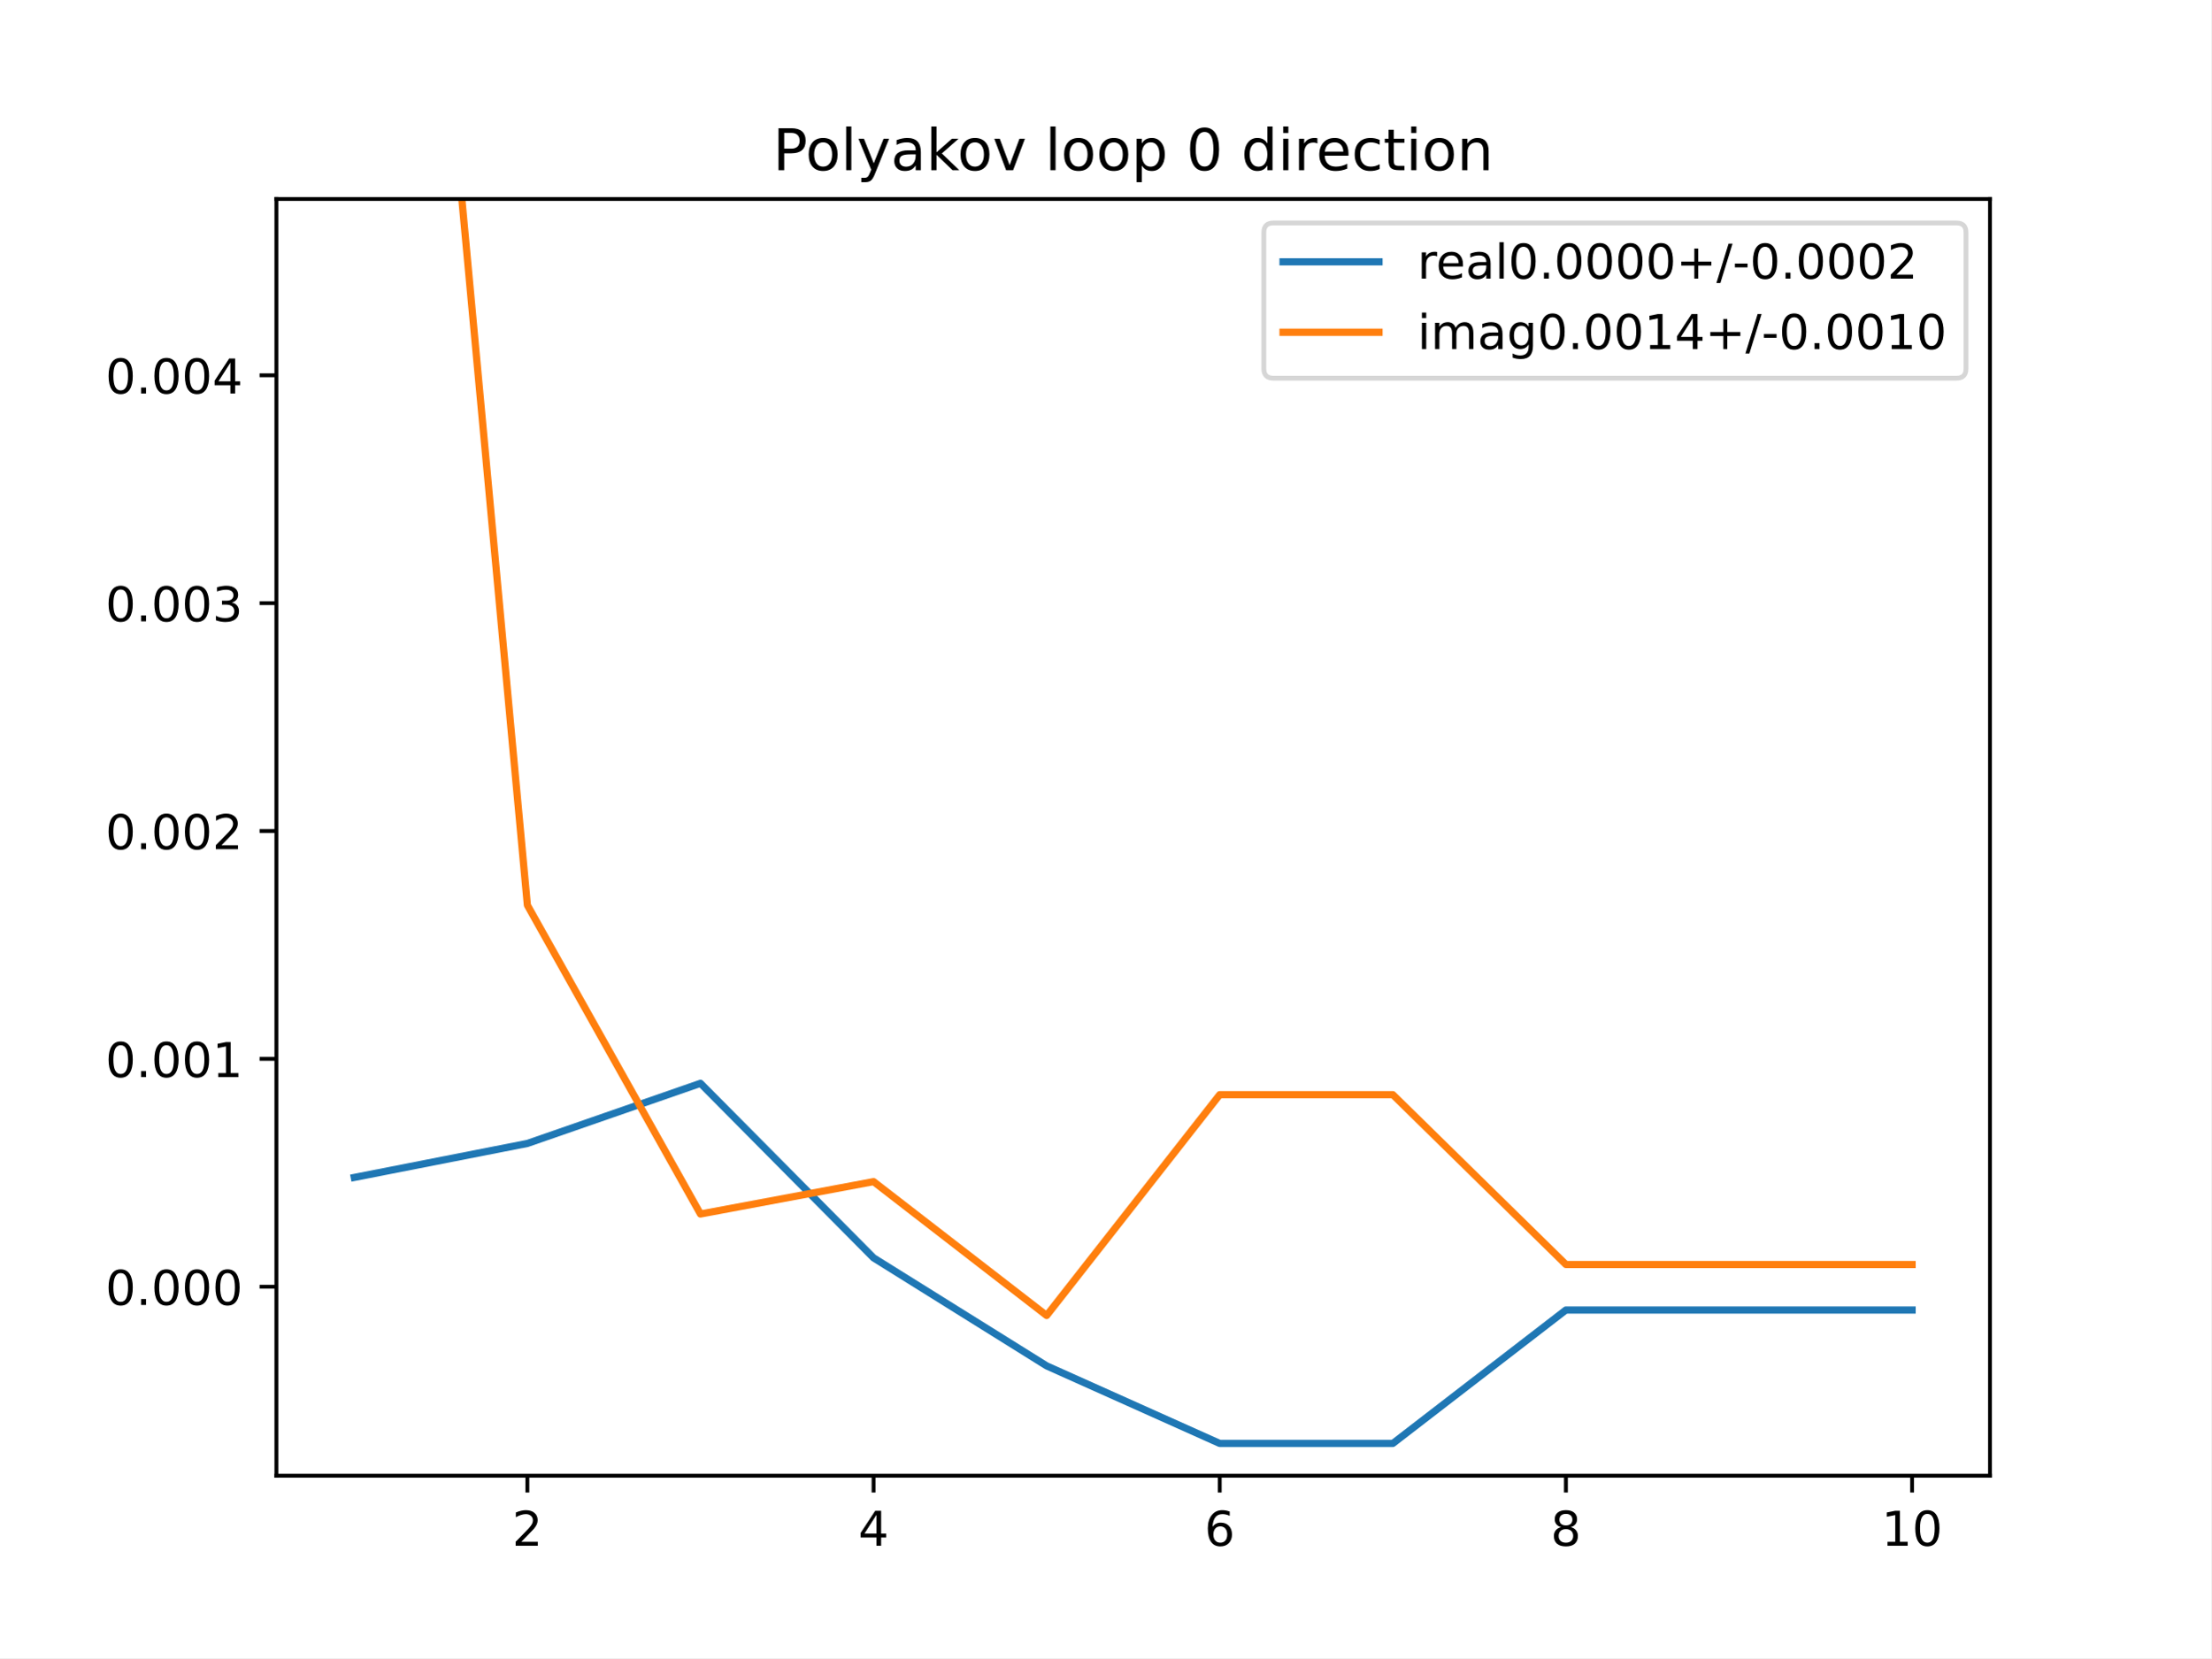
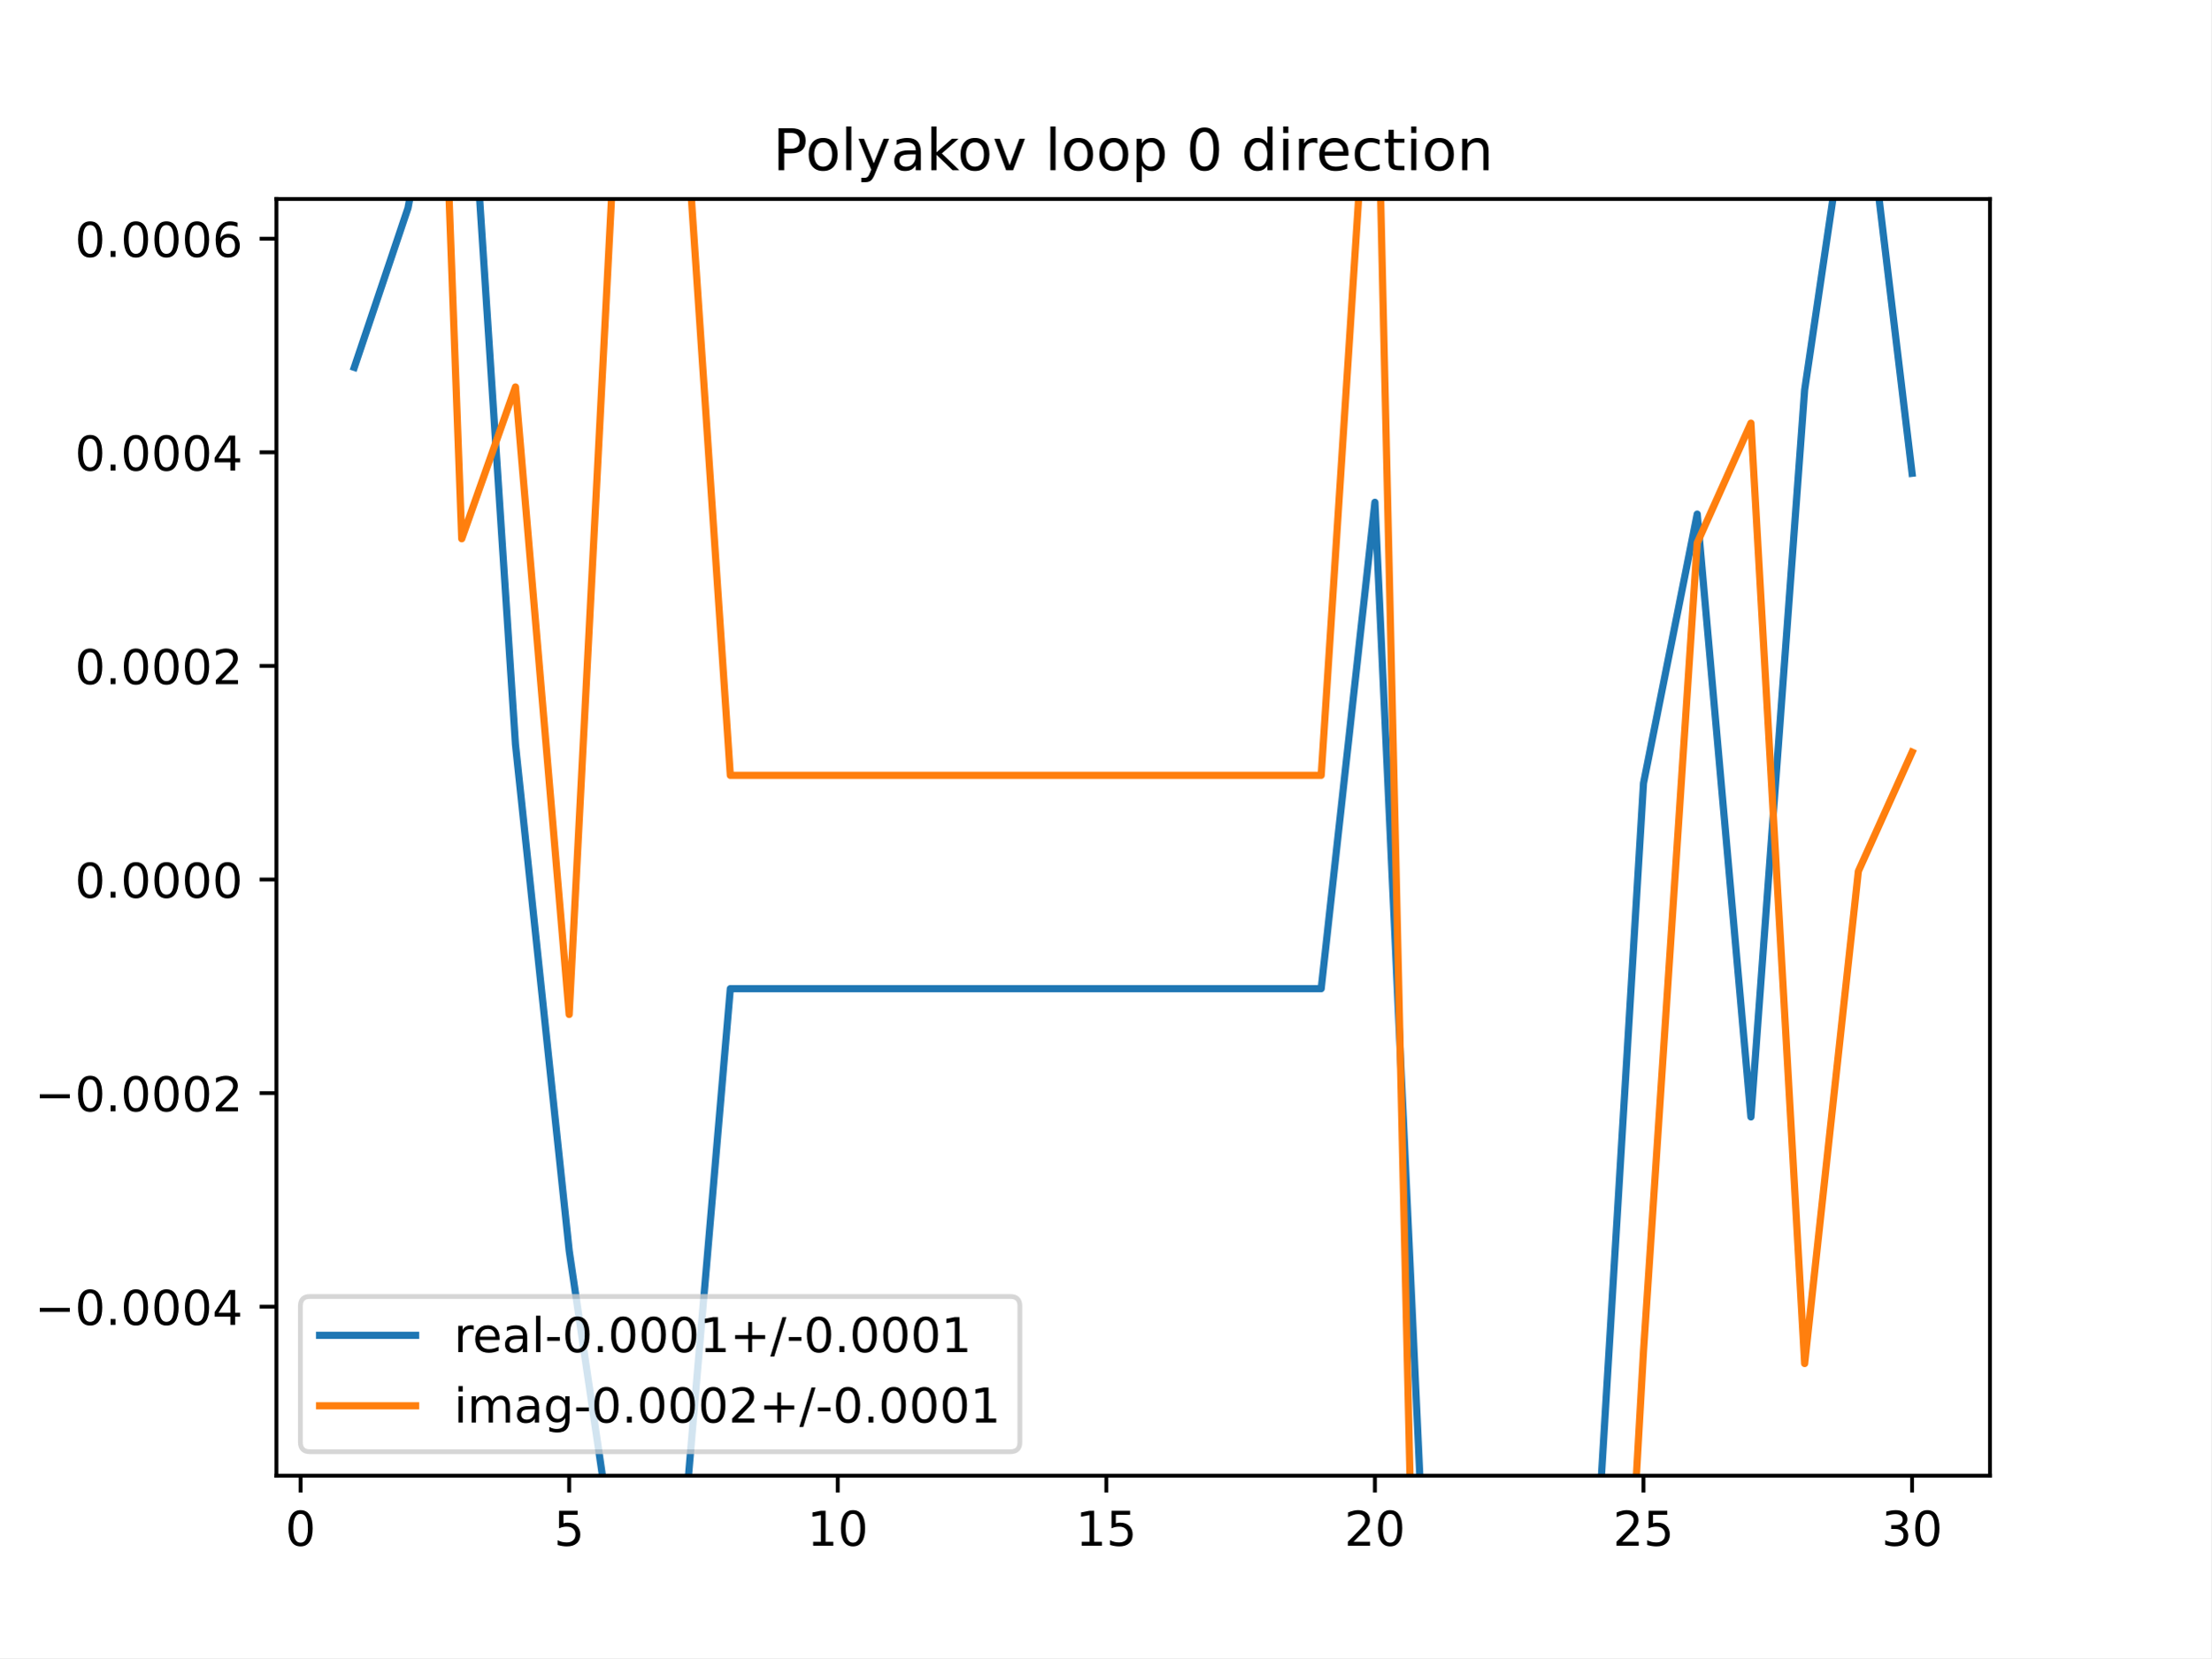
<svg xmlns="http://www.w3.org/2000/svg" xmlns:xlink="http://www.w3.org/1999/xlink" height="345.6pt" version="1.1" viewBox="0 0 460.8 345.6" width="460.8pt">
  <defs>
    <style type="text/css">
*{stroke-linecap:butt;stroke-linejoin:round;}
  </style>
  </defs>
  <g id="figure_1">
    <g id="patch_1">
      <path d="M 0 345.6  L 460.8 345.6  L 460.8 0  L 0 0  z " style="fill:#ffffff;" />
    </g>
    <g id="axes_1">
      <g id="patch_2">
        <path d="M 57.6 307.584  L 414.72 307.584  L 414.72 41.472  L 57.6 41.472  z " style="fill:#ffffff;" />
      </g>
      <g id="matplotlib.axis_1">
        <g id="xtick_1">
          <g id="line2d_1">
            <defs>
-               <path d="M 0 0  L 0 3.5  " id="m2dbaf41a27" style="stroke:#000000;stroke-width:0.8;" />
-             </defs>
-             <g>
-               <use style="stroke:#000000;stroke-width:0.8;" x="109.905" xlink:href="#m2dbaf41a27" y="307.584" />
+               <path d="M 0 0  L 0 3.5  " id="mc97ed00147" style="stroke:#000000;stroke-width:0.8;" />
+             </defs>
+             <g>
+               <use style="stroke:#000000;stroke-width:0.8;" x="62.638" xlink:href="#mc97ed00147" y="307.584" />
            </g>
          </g>
          <g id="text_1">
            <defs>
-               <path d="M 19.188 8.297  L 53.609 8.297  L 53.609 0  L 7.328 0  L 7.328 8.297  Q 12.938 14.109 22.625 23.891  Q 32.328 33.688 34.812 36.531  Q 39.547 41.844 41.422 45.531  Q 43.312 49.219 43.312 52.781  Q 43.312 58.594 39.234 62.25  Q 35.156 65.922 28.609 65.922  Q 23.969 65.922 18.812 64.312  Q 13.672 62.703 7.812 59.422  L 7.812 69.391  Q 13.766 71.781 18.938 73  Q 24.125 74.219 28.422 74.219  Q 39.75 74.219 46.484 68.547  Q 53.219 62.891 53.219 53.422  Q 53.219 48.922 51.531 44.891  Q 49.859 40.875 45.406 35.406  Q 44.188 33.984 37.641 27.219  Q 31.109 20.453 19.188 8.297  z " id="DejaVuSans-50" />
-             </defs>
-             <g transform="translate(106.7242 322.1824)scale(0.1 -0.1)">
-               <use xlink:href="#DejaVuSans-50" />
+               <path d="M 31.781 66.406  Q 24.172 66.406 20.328 58.906  Q 16.5 51.422 16.5 36.375  Q 16.5 21.391 20.328 13.891  Q 24.172 6.391 31.781 6.391  Q 39.453 6.391 43.281 13.891  Q 47.125 21.391 47.125 36.375  Q 47.125 51.422 43.281 58.906  Q 39.453 66.406 31.781 66.406  z M 31.781 74.219  Q 44.047 74.219 50.516 64.516  Q 56.984 54.828 56.984 36.375  Q 56.984 17.969 50.516 8.266  Q 44.047 -1.422 31.781 -1.422  Q 19.531 -1.422 13.062 8.266  Q 6.594 17.969 6.594 36.375  Q 6.594 54.828 13.062 64.516  Q 19.531 74.219 31.781 74.219  z " id="DejaVuSans-48" />
+             </defs>
+             <g transform="translate(59.45649 322.1824)scale(0.1 -0.1)">
+               <use xlink:href="#DejaVuSans-48" />
            </g>
          </g>
        </g>
        <g id="xtick_2">
          <g id="line2d_2">
            <g>
-               <use style="stroke:#000000;stroke-width:0.8;" x="182.051" xlink:href="#m2dbaf41a27" y="307.584" />
+               <use style="stroke:#000000;stroke-width:0.8;" x="118.613" xlink:href="#mc97ed00147" y="307.584" />
            </g>
          </g>
          <g id="text_2">
            <defs>
-               <path d="M 37.797 64.312  L 12.891 25.391  L 37.797 25.391  z M 35.203 72.906  L 47.609 72.906  L 47.609 25.391  L 58.016 25.391  L 58.016 17.188  L 47.609 17.188  L 47.609 0  L 37.797 0  L 37.797 17.188  L 4.891 17.188  L 4.891 26.703  z " id="DejaVuSans-52" />
-             </defs>
-             <g transform="translate(178.8697 322.1824)scale(0.1 -0.1)">
-               <use xlink:href="#DejaVuSans-52" />
+               <path d="M 10.797 72.906  L 49.516 72.906  L 49.516 64.594  L 19.828 64.594  L 19.828 46.734  Q 21.969 47.469 24.109 47.828  Q 26.266 48.188 28.422 48.188  Q 40.625 48.188 47.75 41.5  Q 54.891 34.812 54.891 23.391  Q 54.891 11.625 47.562 5.094  Q 40.234 -1.422 26.906 -1.422  Q 22.312 -1.422 17.547 -0.641  Q 12.797 0.141 7.719 1.703  L 7.719 11.625  Q 12.109 9.234 16.797 8.062  Q 21.484 6.891 26.703 6.891  Q 35.156 6.891 40.078 11.328  Q 45.016 15.766 45.016 23.391  Q 45.016 31 40.078 35.438  Q 35.156 39.891 26.703 39.891  Q 22.75 39.891 18.812 39.016  Q 14.891 38.141 10.797 36.281  z " id="DejaVuSans-53" />
+             </defs>
+             <g transform="translate(115.4314 322.1824)scale(0.1 -0.1)">
+               <use xlink:href="#DejaVuSans-53" />
            </g>
          </g>
        </g>
        <g id="xtick_3">
          <g id="line2d_3">
            <g>
-               <use style="stroke:#000000;stroke-width:0.8;" x="254.196" xlink:href="#m2dbaf41a27" y="307.584" />
+               <use style="stroke:#000000;stroke-width:0.8;" x="174.588" xlink:href="#mc97ed00147" y="307.584" />
            </g>
          </g>
          <g id="text_3">
            <defs>
-               <path d="M 33.016 40.375  Q 26.375 40.375 22.484 35.828  Q 18.609 31.297 18.609 23.391  Q 18.609 15.531 22.484 10.953  Q 26.375 6.391 33.016 6.391  Q 39.656 6.391 43.531 10.953  Q 47.406 15.531 47.406 23.391  Q 47.406 31.297 43.531 35.828  Q 39.656 40.375 33.016 40.375  z M 52.594 71.297  L 52.594 62.312  Q 48.875 64.062 45.094 64.984  Q 41.312 65.922 37.594 65.922  Q 27.828 65.922 22.672 59.328  Q 17.531 52.734 16.797 39.406  Q 19.672 43.656 24.016 45.922  Q 28.375 48.188 33.594 48.188  Q 44.578 48.188 50.953 41.516  Q 57.328 34.859 57.328 23.391  Q 57.328 12.156 50.688 5.359  Q 44.047 -1.422 33.016 -1.422  Q 20.359 -1.422 13.672 8.266  Q 6.984 17.969 6.984 36.375  Q 6.984 53.656 15.188 63.938  Q 23.391 74.219 37.203 74.219  Q 40.922 74.219 44.703 73.484  Q 48.484 72.75 52.594 71.297  z " id="DejaVuSans-54" />
-             </defs>
-             <g transform="translate(251.0151 322.1824)scale(0.1 -0.1)">
-               <use xlink:href="#DejaVuSans-54" />
+               <path d="M 12.406 8.297  L 28.516 8.297  L 28.516 63.922  L 10.984 60.406  L 10.984 69.391  L 28.422 72.906  L 38.281 72.906  L 38.281 8.297  L 54.391 8.297  L 54.391 0  L 12.406 0  z " id="DejaVuSans-49" />
+             </defs>
+             <g transform="translate(168.2251 322.1824)scale(0.1 -0.1)">
+               <use xlink:href="#DejaVuSans-49" />
+               <use x="63.623" xlink:href="#DejaVuSans-48" />
            </g>
          </g>
        </g>
        <g id="xtick_4">
          <g id="line2d_4">
            <g>
-               <use style="stroke:#000000;stroke-width:0.8;" x="326.342" xlink:href="#m2dbaf41a27" y="307.584" />
+               <use style="stroke:#000000;stroke-width:0.8;" x="230.563" xlink:href="#mc97ed00147" y="307.584" />
            </g>
          </g>
          <g id="text_4">
-             <defs>
-               <path d="M 31.781 34.625  Q 24.75 34.625 20.719 30.859  Q 16.703 27.094 16.703 20.516  Q 16.703 13.922 20.719 10.156  Q 24.75 6.391 31.781 6.391  Q 38.812 6.391 42.859 10.172  Q 46.922 13.969 46.922 20.516  Q 46.922 27.094 42.891 30.859  Q 38.875 34.625 31.781 34.625  z M 21.922 38.812  Q 15.578 40.375 12.031 44.719  Q 8.5 49.078 8.5 55.328  Q 8.5 64.062 14.719 69.141  Q 20.953 74.219 31.781 74.219  Q 42.672 74.219 48.875 69.141  Q 55.078 64.062 55.078 55.328  Q 55.078 49.078 51.531 44.719  Q 48 40.375 41.703 38.812  Q 48.828 37.156 52.797 32.312  Q 56.781 27.484 56.781 20.516  Q 56.781 9.906 50.312 4.234  Q 43.844 -1.422 31.781 -1.422  Q 19.734 -1.422 13.25 4.234  Q 6.781 9.906 6.781 20.516  Q 6.781 27.484 10.781 32.312  Q 14.797 37.156 21.922 38.812  z M 18.312 54.391  Q 18.312 48.734 21.844 45.562  Q 25.391 42.391 31.781 42.391  Q 38.141 42.391 41.719 45.562  Q 45.312 48.734 45.312 54.391  Q 45.312 60.062 41.719 63.234  Q 38.141 66.406 31.781 66.406  Q 25.391 66.406 21.844 63.234  Q 18.312 60.062 18.312 54.391  z " id="DejaVuSans-56" />
-             </defs>
-             <g transform="translate(323.1606 322.1824)scale(0.1 -0.1)">
-               <use xlink:href="#DejaVuSans-56" />
+             <g transform="translate(224.2 322.1824)scale(0.1 -0.1)">
+               <use xlink:href="#DejaVuSans-49" />
+               <use x="63.623" xlink:href="#DejaVuSans-53" />
            </g>
          </g>
        </g>
        <g id="xtick_5">
          <g id="line2d_5">
            <g>
-               <use style="stroke:#000000;stroke-width:0.8;" x="398.487" xlink:href="#m2dbaf41a27" y="307.584" />
+               <use style="stroke:#000000;stroke-width:0.8;" x="286.537" xlink:href="#mc97ed00147" y="307.584" />
            </g>
          </g>
          <g id="text_5">
            <defs>
-               <path d="M 12.406 8.297  L 28.516 8.297  L 28.516 63.922  L 10.984 60.406  L 10.984 69.391  L 28.422 72.906  L 38.281 72.906  L 38.281 8.297  L 54.391 8.297  L 54.391 0  L 12.406 0  z " id="DejaVuSans-49" />
-               <path d="M 31.781 66.406  Q 24.172 66.406 20.328 58.906  Q 16.5 51.422 16.5 36.375  Q 16.5 21.391 20.328 13.891  Q 24.172 6.391 31.781 6.391  Q 39.453 6.391 43.281 13.891  Q 47.125 21.391 47.125 36.375  Q 47.125 51.422 43.281 58.906  Q 39.453 66.406 31.781 66.406  z M 31.781 74.219  Q 44.047 74.219 50.516 64.516  Q 56.984 54.828 56.984 36.375  Q 56.984 17.969 50.516 8.266  Q 44.047 -1.422 31.781 -1.422  Q 19.531 -1.422 13.062 8.266  Q 6.594 17.969 6.594 36.375  Q 6.594 54.828 13.062 64.516  Q 19.531 74.219 31.781 74.219  z " id="DejaVuSans-48" />
+               <path d="M 19.188 8.297  L 53.609 8.297  L 53.609 0  L 7.328 0  L 7.328 8.297  Q 12.938 14.109 22.625 23.891  Q 32.328 33.688 34.812 36.531  Q 39.547 41.844 41.422 45.531  Q 43.312 49.219 43.312 52.781  Q 43.312 58.594 39.234 62.25  Q 35.156 65.922 28.609 65.922  Q 23.969 65.922 18.812 64.312  Q 13.672 62.703 7.812 59.422  L 7.812 69.391  Q 13.766 71.781 18.938 73  Q 24.125 74.219 28.422 74.219  Q 39.75 74.219 46.484 68.547  Q 53.219 62.891 53.219 53.422  Q 53.219 48.922 51.531 44.891  Q 49.859 40.875 45.406 35.406  Q 44.188 33.984 37.641 27.219  Q 31.109 20.453 19.188 8.297  z " id="DejaVuSans-50" />
+             </defs>
+             <g transform="translate(280.1749 322.1824)scale(0.1 -0.1)">
+               <use xlink:href="#DejaVuSans-50" />
+               <use x="63.623" xlink:href="#DejaVuSans-48" />
+             </g>
+           </g>
+         </g>
+         <g id="xtick_6">
+           <g id="line2d_6">
+             <g>
+               <use style="stroke:#000000;stroke-width:0.8;" x="342.512" xlink:href="#mc97ed00147" y="307.584" />
+             </g>
+           </g>
+           <g id="text_6">
+             <g transform="translate(336.1499 322.1824)scale(0.1 -0.1)">
+               <use xlink:href="#DejaVuSans-50" />
+               <use x="63.623" xlink:href="#DejaVuSans-53" />
+             </g>
+           </g>
+         </g>
+         <g id="xtick_7">
+           <g id="line2d_7">
+             <g>
+               <use style="stroke:#000000;stroke-width:0.8;" x="398.487" xlink:href="#mc97ed00147" y="307.584" />
+             </g>
+           </g>
+           <g id="text_7">
+             <defs>
+               <path d="M 40.578 39.312  Q 47.656 37.797 51.625 33  Q 55.609 28.219 55.609 21.188  Q 55.609 10.406 48.188 4.484  Q 40.766 -1.422 27.094 -1.422  Q 22.516 -1.422 17.656 -0.516  Q 12.797 0.391 7.625 2.203  L 7.625 11.719  Q 11.719 9.328 16.594 8.109  Q 21.484 6.891 26.812 6.891  Q 36.078 6.891 40.938 10.547  Q 45.797 14.203 45.797 21.188  Q 45.797 27.641 41.281 31.266  Q 36.766 34.906 28.719 34.906  L 20.219 34.906  L 20.219 43.016  L 29.109 43.016  Q 36.375 43.016 40.234 45.922  Q 44.094 48.828 44.094 54.297  Q 44.094 59.906 40.109 62.906  Q 36.141 65.922 28.719 65.922  Q 24.656 65.922 20.016 65.031  Q 15.375 64.156 9.812 62.312  L 9.812 71.094  Q 15.438 72.656 20.344 73.438  Q 25.25 74.219 29.594 74.219  Q 40.828 74.219 47.359 69.109  Q 53.906 64.016 53.906 55.328  Q 53.906 49.266 50.438 45.094  Q 46.969 40.922 40.578 39.312  z " id="DejaVuSans-51" />
            </defs>
            <g transform="translate(392.1248 322.1824)scale(0.1 -0.1)">
-               <use xlink:href="#DejaVuSans-49" />
+               <use xlink:href="#DejaVuSans-51" />
              <use x="63.623" xlink:href="#DejaVuSans-48" />
            </g>
          </g>
        </g>
      </g>
      <g id="matplotlib.axis_2">
        <g id="ytick_1">
-           <g id="line2d_6">
-             <defs>
-               <path d="M 0 0  L -3.5 0  " id="m2cb4f4d500" style="stroke:#000000;stroke-width:0.8;" />
-             </defs>
-             <g>
-               <use style="stroke:#000000;stroke-width:0.8;" x="57.6" xlink:href="#m2cb4f4d500" y="268.192" />
-             </g>
-           </g>
-           <g id="text_6">
-             <defs>
+           <g id="line2d_8">
+             <defs>
+               <path d="M 0 0  L -3.5 0  " id="m0e97f5d4df" style="stroke:#000000;stroke-width:0.8;" />
+             </defs>
+             <g>
+               <use style="stroke:#000000;stroke-width:0.8;" x="57.6" xlink:href="#m0e97f5d4df" y="272.359" />
+             </g>
+           </g>
+           <g id="text_8">
+             <defs>
+               <path d="M 10.594 35.5  L 73.188 35.5  L 73.188 27.203  L 10.594 27.203  z " id="DejaVuSans-8722" />
              <path d="M 10.688 12.406  L 21 12.406  L 21 0  L 10.688 0  z " id="DejaVuSans-46" />
-             </defs>
-             <g transform="translate(21.97188 271.9908)scale(0.1 -0.1)">
+               <path d="M 37.797 64.312  L 12.891 25.391  L 37.797 25.391  z M 35.203 72.906  L 47.609 72.906  L 47.609 25.391  L 58.016 25.391  L 58.016 17.188  L 47.609 17.188  L 47.609 0  L 37.797 0  L 37.797 17.188  L 4.891 17.188  L 4.891 26.703  z " id="DejaVuSans-52" />
+             </defs>
+             <g transform="translate(7.229687 276.1586)scale(0.1 -0.1)">
+               <use xlink:href="#DejaVuSans-8722" />
+               <use x="83.789" xlink:href="#DejaVuSans-48" />
+               <use x="147.412" xlink:href="#DejaVuSans-46" />
+               <use x="179.199" xlink:href="#DejaVuSans-48" />
+               <use x="242.822" xlink:href="#DejaVuSans-48" />
+               <use x="306.445" xlink:href="#DejaVuSans-48" />
+               <use x="370.068" xlink:href="#DejaVuSans-52" />
+             </g>
+           </g>
+         </g>
+         <g id="ytick_2">
+           <g id="line2d_9">
+             <g>
+               <use style="stroke:#000000;stroke-width:0.8;" x="57.6" xlink:href="#m0e97f5d4df" y="227.837" />
+             </g>
+           </g>
+           <g id="text_9">
+             <g transform="translate(7.229687 231.6362)scale(0.1 -0.1)">
+               <use xlink:href="#DejaVuSans-8722" />
+               <use x="83.789" xlink:href="#DejaVuSans-48" />
+               <use x="147.412" xlink:href="#DejaVuSans-46" />
+               <use x="179.199" xlink:href="#DejaVuSans-48" />
+               <use x="242.822" xlink:href="#DejaVuSans-48" />
+               <use x="306.445" xlink:href="#DejaVuSans-48" />
+               <use x="370.068" xlink:href="#DejaVuSans-50" />
+             </g>
+           </g>
+         </g>
+         <g id="ytick_3">
+           <g id="line2d_10">
+             <g>
+               <use style="stroke:#000000;stroke-width:0.8;" x="57.6" xlink:href="#m0e97f5d4df" y="183.314" />
+             </g>
+           </g>
+           <g id="text_10">
+             <g transform="translate(15.60938 187.1137)scale(0.1 -0.1)">
              <use xlink:href="#DejaVuSans-48" />
              <use x="63.623" xlink:href="#DejaVuSans-46" />
              <use x="95.41" xlink:href="#DejaVuSans-48" />
              <use x="159.033" xlink:href="#DejaVuSans-48" />
              <use x="222.656" xlink:href="#DejaVuSans-48" />
-             </g>
-           </g>
-         </g>
-         <g id="ytick_2">
-           <g id="line2d_7">
-             <g>
-               <use style="stroke:#000000;stroke-width:0.8;" x="57.6" xlink:href="#m2cb4f4d500" y="220.697" />
-             </g>
-           </g>
-           <g id="text_7">
-             <g transform="translate(21.97188 224.4963)scale(0.1 -0.1)">
+               <use x="286.279" xlink:href="#DejaVuSans-48" />
+             </g>
+           </g>
+         </g>
+         <g id="ytick_4">
+           <g id="line2d_11">
+             <g>
+               <use style="stroke:#000000;stroke-width:0.8;" x="57.6" xlink:href="#m0e97f5d4df" y="138.792" />
+             </g>
+           </g>
+           <g id="text_11">
+             <g transform="translate(15.60938 142.5912)scale(0.1 -0.1)">
              <use xlink:href="#DejaVuSans-48" />
              <use x="63.623" xlink:href="#DejaVuSans-46" />
              <use x="95.41" xlink:href="#DejaVuSans-48" />
              <use x="159.033" xlink:href="#DejaVuSans-48" />
-               <use x="222.656" xlink:href="#DejaVuSans-49" />
-             </g>
-           </g>
-         </g>
-         <g id="ytick_3">
-           <g id="line2d_8">
-             <g>
-               <use style="stroke:#000000;stroke-width:0.8;" x="57.6" xlink:href="#m2cb4f4d500" y="173.203" />
-             </g>
-           </g>
-           <g id="text_8">
-             <g transform="translate(21.97188 177.0018)scale(0.1 -0.1)">
+               <use x="222.656" xlink:href="#DejaVuSans-48" />
+               <use x="286.279" xlink:href="#DejaVuSans-50" />
+             </g>
+           </g>
+         </g>
+         <g id="ytick_5">
+           <g id="line2d_12">
+             <g>
+               <use style="stroke:#000000;stroke-width:0.8;" x="57.6" xlink:href="#m0e97f5d4df" y="94.27" />
+             </g>
+           </g>
+           <g id="text_12">
+             <g transform="translate(15.60938 98.06877)scale(0.1 -0.1)">
              <use xlink:href="#DejaVuSans-48" />
              <use x="63.623" xlink:href="#DejaVuSans-46" />
              <use x="95.41" xlink:href="#DejaVuSans-48" />
              <use x="159.033" xlink:href="#DejaVuSans-48" />
-               <use x="222.656" xlink:href="#DejaVuSans-50" />
-             </g>
-           </g>
-         </g>
-         <g id="ytick_4">
-           <g id="line2d_9">
-             <g>
-               <use style="stroke:#000000;stroke-width:0.8;" x="57.6" xlink:href="#m2cb4f4d500" y="125.708" />
-             </g>
-           </g>
-           <g id="text_9">
-             <defs>
-               <path d="M 40.578 39.312  Q 47.656 37.797 51.625 33  Q 55.609 28.219 55.609 21.188  Q 55.609 10.406 48.188 4.484  Q 40.766 -1.422 27.094 -1.422  Q 22.516 -1.422 17.656 -0.516  Q 12.797 0.391 7.625 2.203  L 7.625 11.719  Q 11.719 9.328 16.594 8.109  Q 21.484 6.891 26.812 6.891  Q 36.078 6.891 40.938 10.547  Q 45.797 14.203 45.797 21.188  Q 45.797 27.641 41.281 31.266  Q 36.766 34.906 28.719 34.906  L 20.219 34.906  L 20.219 43.016  L 29.109 43.016  Q 36.375 43.016 40.234 45.922  Q 44.094 48.828 44.094 54.297  Q 44.094 59.906 40.109 62.906  Q 36.141 65.922 28.719 65.922  Q 24.656 65.922 20.016 65.031  Q 15.375 64.156 9.812 62.312  L 9.812 71.094  Q 15.438 72.656 20.344 73.438  Q 25.25 74.219 29.594 74.219  Q 40.828 74.219 47.359 69.109  Q 53.906 64.016 53.906 55.328  Q 53.906 49.266 50.438 45.094  Q 46.969 40.922 40.578 39.312  z " id="DejaVuSans-51" />
-             </defs>
-             <g transform="translate(21.97188 129.5073)scale(0.1 -0.1)">
+               <use x="222.656" xlink:href="#DejaVuSans-48" />
+               <use x="286.279" xlink:href="#DejaVuSans-52" />
+             </g>
+           </g>
+         </g>
+         <g id="ytick_6">
+           <g id="line2d_13">
+             <g>
+               <use style="stroke:#000000;stroke-width:0.8;" x="57.6" xlink:href="#m0e97f5d4df" y="49.747" />
+             </g>
+           </g>
+           <g id="text_13">
+             <defs>
+               <path d="M 33.016 40.375  Q 26.375 40.375 22.484 35.828  Q 18.609 31.297 18.609 23.391  Q 18.609 15.531 22.484 10.953  Q 26.375 6.391 33.016 6.391  Q 39.656 6.391 43.531 10.953  Q 47.406 15.531 47.406 23.391  Q 47.406 31.297 43.531 35.828  Q 39.656 40.375 33.016 40.375  z M 52.594 71.297  L 52.594 62.312  Q 48.875 64.062 45.094 64.984  Q 41.312 65.922 37.594 65.922  Q 27.828 65.922 22.672 59.328  Q 17.531 52.734 16.797 39.406  Q 19.672 43.656 24.016 45.922  Q 28.375 48.188 33.594 48.188  Q 44.578 48.188 50.953 41.516  Q 57.328 34.859 57.328 23.391  Q 57.328 12.156 50.688 5.359  Q 44.047 -1.422 33.016 -1.422  Q 20.359 -1.422 13.672 8.266  Q 6.984 17.969 6.984 36.375  Q 6.984 53.656 15.188 63.938  Q 23.391 74.219 37.203 74.219  Q 40.922 74.219 44.703 73.484  Q 48.484 72.75 52.594 71.297  z " id="DejaVuSans-54" />
+             </defs>
+             <g transform="translate(15.60938 53.5463)scale(0.1 -0.1)">
              <use xlink:href="#DejaVuSans-48" />
              <use x="63.623" xlink:href="#DejaVuSans-46" />
              <use x="95.41" xlink:href="#DejaVuSans-48" />
              <use x="159.033" xlink:href="#DejaVuSans-48" />
-               <use x="222.656" xlink:href="#DejaVuSans-51" />
-             </g>
-           </g>
-         </g>
-         <g id="ytick_5">
-           <g id="line2d_10">
-             <g>
-               <use style="stroke:#000000;stroke-width:0.8;" x="57.6" xlink:href="#m2cb4f4d500" y="78.214" />
-             </g>
-           </g>
-           <g id="text_10">
-             <g transform="translate(21.97188 82.01279)scale(0.1 -0.1)">
-               <use xlink:href="#DejaVuSans-48" />
-               <use x="63.623" xlink:href="#DejaVuSans-46" />
-               <use x="95.41" xlink:href="#DejaVuSans-48" />
-               <use x="159.033" xlink:href="#DejaVuSans-48" />
-               <use x="222.656" xlink:href="#DejaVuSans-52" />
-             </g>
-           </g>
-         </g>
-       </g>
-       <g id="line2d_11">
-         <path clip-path="url(#p493e98736f)" d="M 73.833 245.418  L 109.905 238.329  L 145.978 225.799  L 182.051 262.18  L 218.124 284.691  L 254.196 300.859  L 290.269 300.859  L 326.342 273.047  L 362.415 273.047  L 398.487 273.047  " style="fill:none;stroke:#1f77b4;stroke-linecap:square;stroke-width:1.5;" />
-       </g>
-       <g id="line2d_12">
-         <path clip-path="url(#p493e98736f)" d="M 92.302 -1  L 109.905 188.668  L 145.978 253.039  L 182.051 246.289  L 218.124 274.194  L 254.196 228.164  L 290.269 228.164  L 326.342 263.56  L 362.415 263.56  L 398.487 263.56  " style="fill:none;stroke:#ff7f0e;stroke-linecap:square;stroke-width:1.5;" />
+               <use x="222.656" xlink:href="#DejaVuSans-48" />
+               <use x="286.279" xlink:href="#DejaVuSans-54" />
+             </g>
+           </g>
+         </g>
+       </g>
+       <g id="line2d_14">
+         <path clip-path="url(#pd182a94bbe)" d="M 73.833 76.57  L 85.028 43.345  L 93.481 -1  M 97.167 -1  L 107.418 155.136  L 118.613 260.648  L 129.808 336.43  L 141.003 336.43  L 152.198 206.071  L 163.393 206.071  L 174.588 206.071  L 185.783 206.071  L 196.978 206.071  L 208.173 206.071  L 219.368 206.071  L 230.563 206.071  L 241.757 206.071  L 252.952 206.071  L 264.147 206.071  L 275.342 206.071  L 286.537 104.694  L 297.687 346.6  M 331.378 346.6  L 342.512 163.264  L 353.707 107.151  L 364.902 232.808  L 376.097 81.266  L 387.292 5.557  L 398.487 98.648  " style="fill:none;stroke:#1f77b4;stroke-linecap:square;stroke-width:1.5;" />
+       </g>
+       <g id="line2d_15">
+         <path clip-path="url(#pd182a94bbe)" d="M 92.019 -1  L 96.223 112.292  L 107.418 80.652  L 118.613 211.448  L 129.637 -1  M 141.225 -1  L 152.198 161.605  L 163.393 161.605  L 174.588 161.605  L 185.783 161.605  L 196.978 161.605  L 208.173 161.605  L 219.368 161.605  L 230.563 161.605  L 241.757 161.605  L 252.952 161.605  L 264.147 161.605  L 275.342 161.605  L 285.889 -1  M 286.767 -1  L 294.732 346.6  M 338.801 346.6  L 342.512 281.673  L 353.707 113.162  L 364.902 88.19  L 376.097 284.205  L 387.292 181.591  L 398.487 156.775  " style="fill:none;stroke:#ff7f0e;stroke-linecap:square;stroke-width:1.5;" />
      </g>
      <g id="patch_3">
        <path d="M 57.6 307.584  L 57.6 41.472  " style="fill:none;stroke:#000000;stroke-linecap:square;stroke-linejoin:miter;stroke-width:0.8;" />
      </g>
      <g id="patch_4">
        <path d="M 414.72 307.584  L 414.72 41.472  " style="fill:none;stroke:#000000;stroke-linecap:square;stroke-linejoin:miter;stroke-width:0.8;" />
      </g>
      <g id="patch_5">
        <path d="M 57.6 307.584  L 414.72 307.584  " style="fill:none;stroke:#000000;stroke-linecap:square;stroke-linejoin:miter;stroke-width:0.8;" />
      </g>
      <g id="patch_6">
        <path d="M 57.6 41.472  L 414.72 41.472  " style="fill:none;stroke:#000000;stroke-linecap:square;stroke-linejoin:miter;stroke-width:0.8;" />
      </g>
-       <g id="text_11">
+       <g id="text_14">
        <defs>
          <path d="M 19.672 64.797  L 19.672 37.406  L 32.078 37.406  Q 38.969 37.406 42.719 40.969  Q 46.484 44.531 46.484 51.125  Q 46.484 57.672 42.719 61.234  Q 38.969 64.797 32.078 64.797  z M 9.812 72.906  L 32.078 72.906  Q 44.344 72.906 50.609 67.359  Q 56.891 61.812 56.891 51.125  Q 56.891 40.328 50.609 34.812  Q 44.344 29.297 32.078 29.297  L 19.672 29.297  L 19.672 0  L 9.812 0  z " id="DejaVuSans-80" />
          <path d="M 30.609 48.391  Q 23.391 48.391 19.188 42.75  Q 14.984 37.109 14.984 27.297  Q 14.984 17.484 19.156 11.844  Q 23.344 6.203 30.609 6.203  Q 37.797 6.203 41.984 11.859  Q 46.188 17.531 46.188 27.297  Q 46.188 37.016 41.984 42.703  Q 37.797 48.391 30.609 48.391  z M 30.609 56  Q 42.328 56 49.016 48.375  Q 55.719 40.766 55.719 27.297  Q 55.719 13.875 49.016 6.219  Q 42.328 -1.422 30.609 -1.422  Q 18.844 -1.422 12.172 6.219  Q 5.516 13.875 5.516 27.297  Q 5.516 40.766 12.172 48.375  Q 18.844 56 30.609 56  z " id="DejaVuSans-111" />
          <path d="M 9.422 75.984  L 18.406 75.984  L 18.406 0  L 9.422 0  z " id="DejaVuSans-108" />
          <path d="M 32.172 -5.078  Q 28.375 -14.844 24.75 -17.812  Q 21.141 -20.797 15.094 -20.797  L 7.906 -20.797  L 7.906 -13.281  L 13.188 -13.281  Q 16.891 -13.281 18.938 -11.516  Q 21 -9.766 23.484 -3.219  L 25.094 0.875  L 2.984 54.688  L 12.5 54.688  L 29.594 11.922  L 46.688 54.688  L 56.203 54.688  z " id="DejaVuSans-121" />
          <path d="M 34.281 27.484  Q 23.391 27.484 19.188 25  Q 14.984 22.516 14.984 16.5  Q 14.984 11.719 18.141 8.906  Q 21.297 6.109 26.703 6.109  Q 34.188 6.109 38.703 11.406  Q 43.219 16.703 43.219 25.484  L 43.219 27.484  z M 52.203 31.203  L 52.203 0  L 43.219 0  L 43.219 8.297  Q 40.141 3.328 35.547 0.953  Q 30.953 -1.422 24.312 -1.422  Q 15.922 -1.422 10.953 3.297  Q 6 8.016 6 15.922  Q 6 25.141 12.172 29.828  Q 18.359 34.516 30.609 34.516  L 43.219 34.516  L 43.219 35.406  Q 43.219 41.609 39.141 45  Q 35.062 48.391 27.688 48.391  Q 23 48.391 18.547 47.266  Q 14.109 46.141 10.016 43.891  L 10.016 52.203  Q 14.938 54.109 19.578 55.047  Q 24.219 56 28.609 56  Q 40.484 56 46.344 49.844  Q 52.203 43.703 52.203 31.203  z " id="DejaVuSans-97" />
          <path d="M 9.078 75.984  L 18.109 75.984  L 18.109 31.109  L 44.922 54.688  L 56.391 54.688  L 27.391 29.109  L 57.625 0  L 45.906 0  L 18.109 26.703  L 18.109 0  L 9.078 0  z " id="DejaVuSans-107" />
          <path d="M 2.984 54.688  L 12.5 54.688  L 29.594 8.797  L 46.688 54.688  L 56.203 54.688  L 35.688 0  L 23.484 0  z " id="DejaVuSans-118" />
          <path id="DejaVuSans-32" />
          <path d="M 18.109 8.203  L 18.109 -20.797  L 9.078 -20.797  L 9.078 54.688  L 18.109 54.688  L 18.109 46.391  Q 20.953 51.266 25.266 53.625  Q 29.594 56 35.594 56  Q 45.562 56 51.781 48.094  Q 58.016 40.188 58.016 27.297  Q 58.016 14.406 51.781 6.484  Q 45.562 -1.422 35.594 -1.422  Q 29.594 -1.422 25.266 0.953  Q 20.953 3.328 18.109 8.203  z M 48.688 27.297  Q 48.688 37.203 44.609 42.844  Q 40.531 48.484 33.406 48.484  Q 26.266 48.484 22.188 42.844  Q 18.109 37.203 18.109 27.297  Q 18.109 17.391 22.188 11.75  Q 26.266 6.109 33.406 6.109  Q 40.531 6.109 44.609 11.75  Q 48.688 17.391 48.688 27.297  z " id="DejaVuSans-112" />
          <path d="M 45.406 46.391  L 45.406 75.984  L 54.391 75.984  L 54.391 0  L 45.406 0  L 45.406 8.203  Q 42.578 3.328 38.25 0.953  Q 33.938 -1.422 27.875 -1.422  Q 17.969 -1.422 11.734 6.484  Q 5.516 14.406 5.516 27.297  Q 5.516 40.188 11.734 48.094  Q 17.969 56 27.875 56  Q 33.938 56 38.25 53.625  Q 42.578 51.266 45.406 46.391  z M 14.797 27.297  Q 14.797 17.391 18.875 11.75  Q 22.953 6.109 30.078 6.109  Q 37.203 6.109 41.297 11.75  Q 45.406 17.391 45.406 27.297  Q 45.406 37.203 41.297 42.844  Q 37.203 48.484 30.078 48.484  Q 22.953 48.484 18.875 42.844  Q 14.797 37.203 14.797 27.297  z " id="DejaVuSans-100" />
          <path d="M 9.422 54.688  L 18.406 54.688  L 18.406 0  L 9.422 0  z M 9.422 75.984  L 18.406 75.984  L 18.406 64.594  L 9.422 64.594  z " id="DejaVuSans-105" />
          <path d="M 41.109 46.297  Q 39.594 47.172 37.812 47.578  Q 36.031 48 33.891 48  Q 26.266 48 22.188 43.047  Q 18.109 38.094 18.109 28.812  L 18.109 0  L 9.078 0  L 9.078 54.688  L 18.109 54.688  L 18.109 46.188  Q 20.953 51.172 25.484 53.578  Q 30.031 56 36.531 56  Q 37.453 56 38.578 55.875  Q 39.703 55.766 41.062 55.516  z " id="DejaVuSans-114" />
          <path d="M 56.203 29.594  L 56.203 25.203  L 14.891 25.203  Q 15.484 15.922 20.484 11.062  Q 25.484 6.203 34.422 6.203  Q 39.594 6.203 44.453 7.469  Q 49.312 8.734 54.109 11.281  L 54.109 2.781  Q 49.266 0.734 44.188 -0.344  Q 39.109 -1.422 33.891 -1.422  Q 20.797 -1.422 13.156 6.188  Q 5.516 13.812 5.516 26.812  Q 5.516 40.234 12.766 48.109  Q 20.016 56 32.328 56  Q 43.359 56 49.781 48.891  Q 56.203 41.797 56.203 29.594  z M 47.219 32.234  Q 47.125 39.594 43.094 43.984  Q 39.062 48.391 32.422 48.391  Q 24.906 48.391 20.391 44.141  Q 15.875 39.891 15.188 32.172  z " id="DejaVuSans-101" />
          <path d="M 48.781 52.594  L 48.781 44.188  Q 44.969 46.297 41.141 47.344  Q 37.312 48.391 33.406 48.391  Q 24.656 48.391 19.812 42.844  Q 14.984 37.312 14.984 27.297  Q 14.984 17.281 19.812 11.734  Q 24.656 6.203 33.406 6.203  Q 37.312 6.203 41.141 7.25  Q 44.969 8.297 48.781 10.406  L 48.781 2.094  Q 45.016 0.344 40.984 -0.531  Q 36.969 -1.422 32.422 -1.422  Q 20.062 -1.422 12.781 6.344  Q 5.516 14.109 5.516 27.297  Q 5.516 40.672 12.859 48.328  Q 20.219 56 33.016 56  Q 37.156 56 41.109 55.141  Q 45.062 54.297 48.781 52.594  z " id="DejaVuSans-99" />
          <path d="M 18.312 70.219  L 18.312 54.688  L 36.812 54.688  L 36.812 47.703  L 18.312 47.703  L 18.312 18.016  Q 18.312 11.328 20.141 9.422  Q 21.969 7.516 27.594 7.516  L 36.812 7.516  L 36.812 0  L 27.594 0  Q 17.188 0 13.234 3.875  Q 9.281 7.766 9.281 18.016  L 9.281 47.703  L 2.688 47.703  L 2.688 54.688  L 9.281 54.688  L 9.281 70.219  z " id="DejaVuSans-116" />
          <path d="M 54.891 33.016  L 54.891 0  L 45.906 0  L 45.906 32.719  Q 45.906 40.484 42.875 44.328  Q 39.844 48.188 33.797 48.188  Q 26.516 48.188 22.312 43.547  Q 18.109 38.922 18.109 30.906  L 18.109 0  L 9.078 0  L 9.078 54.688  L 18.109 54.688  L 18.109 46.188  Q 21.344 51.125 25.703 53.562  Q 30.078 56 35.797 56  Q 45.219 56 50.047 50.172  Q 54.891 44.344 54.891 33.016  z " id="DejaVuSans-110" />
        </defs>
        <g transform="translate(161.0662 35.472)scale(0.12 -0.12)">
          <use xlink:href="#DejaVuSans-80" />
          <use x="56.678" xlink:href="#DejaVuSans-111" />
          <use x="117.859" xlink:href="#DejaVuSans-108" />
          <use x="145.643" xlink:href="#DejaVuSans-121" />
          <use x="204.822" xlink:href="#DejaVuSans-97" />
          <use x="266.102" xlink:href="#DejaVuSans-107" />
          <use x="320.387" xlink:href="#DejaVuSans-111" />
          <use x="381.568" xlink:href="#DejaVuSans-118" />
          <use x="440.748" xlink:href="#DejaVuSans-32" />
          <use x="472.535" xlink:href="#DejaVuSans-108" />
          <use x="500.318" xlink:href="#DejaVuSans-111" />
          <use x="561.5" xlink:href="#DejaVuSans-111" />
          <use x="622.682" xlink:href="#DejaVuSans-112" />
          <use x="686.158" xlink:href="#DejaVuSans-32" />
          <use x="717.945" xlink:href="#DejaVuSans-48" />
          <use x="781.568" xlink:href="#DejaVuSans-32" />
          <use x="813.355" xlink:href="#DejaVuSans-100" />
          <use x="876.832" xlink:href="#DejaVuSans-105" />
          <use x="904.615" xlink:href="#DejaVuSans-114" />
          <use x="943.479" xlink:href="#DejaVuSans-101" />
          <use x="1005.002" xlink:href="#DejaVuSans-99" />
          <use x="1059.982" xlink:href="#DejaVuSans-116" />
          <use x="1099.191" xlink:href="#DejaVuSans-105" />
          <use x="1126.975" xlink:href="#DejaVuSans-111" />
          <use x="1188.156" xlink:href="#DejaVuSans-110" />
        </g>
      </g>
      <g id="legend_1">
        <g id="patch_7">
-           <path d="M 265.387 78.828  L 407.72 78.828  Q 409.72 78.828 409.72 76.828  L 409.72 48.472  Q 409.72 46.472 407.72 46.472  L 265.387 46.472  Q 263.387 46.472 263.387 48.472  L 263.387 76.828  Q 263.387 78.828 265.387 78.828  z " style="fill:#ffffff;opacity:0.8;stroke:#cccccc;stroke-linejoin:miter;" />
-         </g>
-         <g id="line2d_13">
-           <path d="M 267.387 54.57  L 287.387 54.57  " style="fill:none;stroke:#1f77b4;stroke-linecap:square;stroke-width:1.5;" />
-         </g>
-         <g id="line2d_14" />
-         <g id="text_12">
+           <path d="M 64.6 302.584  L 210.541 302.584  Q 212.541 302.584 212.541 300.584  L 212.541 272.228  Q 212.541 270.228 210.541 270.228  L 64.6 270.228  Q 62.6 270.228 62.6 272.228  L 62.6 300.584  Q 62.6 302.584 64.6 302.584  z " style="fill:#ffffff;opacity:0.8;stroke:#cccccc;stroke-linejoin:miter;" />
+         </g>
+         <g id="line2d_16">
+           <path d="M 66.6 278.326  L 86.6 278.326  " style="fill:none;stroke:#1f77b4;stroke-linecap:square;stroke-width:1.5;" />
+         </g>
+         <g id="line2d_17" />
+         <g id="text_15">
          <defs>
+             <path d="M 4.891 31.391  L 31.203 31.391  L 31.203 23.391  L 4.891 23.391  z " id="DejaVuSans-45" />
            <path d="M 46 62.703  L 46 35.5  L 73.188 35.5  L 73.188 27.203  L 46 27.203  L 46 0  L 37.797 0  L 37.797 27.203  L 10.594 27.203  L 10.594 35.5  L 37.797 35.5  L 37.797 62.703  z " id="DejaVuSans-43" />
            <path d="M 25.391 72.906  L 33.688 72.906  L 8.297 -9.281  L 0 -9.281  z " id="DejaVuSans-47" />
-             <path d="M 4.891 31.391  L 31.203 31.391  L 31.203 23.391  L 4.891 23.391  z " id="DejaVuSans-45" />
          </defs>
-           <g transform="translate(295.3872 58.07044)scale(0.1 -0.1)">
+           <g transform="translate(94.6 281.8262)scale(0.1 -0.1)">
            <use xlink:href="#DejaVuSans-114" />
            <use x="38.863" xlink:href="#DejaVuSans-101" />
            <use x="100.387" xlink:href="#DejaVuSans-97" />
            <use x="161.666" xlink:href="#DejaVuSans-108" />
-             <use x="189.449" xlink:href="#DejaVuSans-48" />
-             <use x="253.072" xlink:href="#DejaVuSans-46" />
-             <use x="284.859" xlink:href="#DejaVuSans-48" />
-             <use x="348.482" xlink:href="#DejaVuSans-48" />
-             <use x="412.105" xlink:href="#DejaVuSans-48" />
-             <use x="475.729" xlink:href="#DejaVuSans-48" />
-             <use x="539.352" xlink:href="#DejaVuSans-43" />
-             <use x="623.141" xlink:href="#DejaVuSans-47" />
-             <use x="656.832" xlink:href="#DejaVuSans-45" />
-             <use x="692.916" xlink:href="#DejaVuSans-48" />
-             <use x="756.539" xlink:href="#DejaVuSans-46" />
-             <use x="788.326" xlink:href="#DejaVuSans-48" />
-             <use x="851.949" xlink:href="#DejaVuSans-48" />
-             <use x="915.572" xlink:href="#DejaVuSans-48" />
-             <use x="979.195" xlink:href="#DejaVuSans-50" />
-           </g>
-         </g>
-         <g id="line2d_15">
-           <path d="M 267.387 69.249  L 287.387 69.249  " style="fill:none;stroke:#ff7f0e;stroke-linecap:square;stroke-width:1.5;" />
-         </g>
-         <g id="line2d_16" />
-         <g id="text_13">
+             <use x="189.449" xlink:href="#DejaVuSans-45" />
+             <use x="225.533" xlink:href="#DejaVuSans-48" />
+             <use x="289.156" xlink:href="#DejaVuSans-46" />
+             <use x="320.943" xlink:href="#DejaVuSans-48" />
+             <use x="384.566" xlink:href="#DejaVuSans-48" />
+             <use x="448.189" xlink:href="#DejaVuSans-48" />
+             <use x="511.812" xlink:href="#DejaVuSans-49" />
+             <use x="575.436" xlink:href="#DejaVuSans-43" />
+             <use x="659.225" xlink:href="#DejaVuSans-47" />
+             <use x="692.916" xlink:href="#DejaVuSans-45" />
+             <use x="729" xlink:href="#DejaVuSans-48" />
+             <use x="792.623" xlink:href="#DejaVuSans-46" />
+             <use x="824.41" xlink:href="#DejaVuSans-48" />
+             <use x="888.033" xlink:href="#DejaVuSans-48" />
+             <use x="951.656" xlink:href="#DejaVuSans-48" />
+             <use x="1015.279" xlink:href="#DejaVuSans-49" />
+           </g>
+         </g>
+         <g id="line2d_18">
+           <path d="M 66.6 293.004  L 86.6 293.004  " style="fill:none;stroke:#ff7f0e;stroke-linecap:square;stroke-width:1.5;" />
+         </g>
+         <g id="line2d_19" />
+         <g id="text_16">
          <defs>
            <path d="M 52 44.188  Q 55.375 50.25 60.062 53.125  Q 64.75 56 71.094 56  Q 79.641 56 84.281 50.016  Q 88.922 44.047 88.922 33.016  L 88.922 0  L 79.891 0  L 79.891 32.719  Q 79.891 40.578 77.094 44.375  Q 74.312 48.188 68.609 48.188  Q 61.625 48.188 57.562 43.547  Q 53.516 38.922 53.516 30.906  L 53.516 0  L 44.484 0  L 44.484 32.719  Q 44.484 40.625 41.703 44.406  Q 38.922 48.188 33.109 48.188  Q 26.219 48.188 22.156 43.531  Q 18.109 38.875 18.109 30.906  L 18.109 0  L 9.078 0  L 9.078 54.688  L 18.109 54.688  L 18.109 46.188  Q 21.188 51.219 25.484 53.609  Q 29.781 56 35.688 56  Q 41.656 56 45.828 52.969  Q 50 49.953 52 44.188  z " id="DejaVuSans-109" />
            <path d="M 45.406 27.984  Q 45.406 37.75 41.375 43.109  Q 37.359 48.484 30.078 48.484  Q 22.859 48.484 18.828 43.109  Q 14.797 37.75 14.797 27.984  Q 14.797 18.266 18.828 12.891  Q 22.859 7.516 30.078 7.516  Q 37.359 7.516 41.375 12.891  Q 45.406 18.266 45.406 27.984  z M 54.391 6.781  Q 54.391 -7.172 48.188 -13.984  Q 42 -20.797 29.203 -20.797  Q 24.469 -20.797 20.266 -20.094  Q 16.062 -19.391 12.109 -17.922  L 12.109 -9.188  Q 16.062 -11.328 19.922 -12.344  Q 23.781 -13.375 27.781 -13.375  Q 36.625 -13.375 41.016 -8.766  Q 45.406 -4.156 45.406 5.172  L 45.406 9.625  Q 42.625 4.781 38.281 2.391  Q 33.938 0 27.875 0  Q 17.828 0 11.672 7.656  Q 5.516 15.328 5.516 27.984  Q 5.516 40.672 11.672 48.328  Q 17.828 56 27.875 56  Q 33.938 56 38.281 53.609  Q 42.625 51.219 45.406 46.391  L 45.406 54.688  L 54.391 54.688  z " id="DejaVuSans-103" />
          </defs>
-           <g transform="translate(295.3872 72.74856)scale(0.1 -0.1)">
+           <g transform="translate(94.6 296.5043)scale(0.1 -0.1)">
            <use xlink:href="#DejaVuSans-105" />
            <use x="27.783" xlink:href="#DejaVuSans-109" />
            <use x="125.195" xlink:href="#DejaVuSans-97" />
            <use x="186.475" xlink:href="#DejaVuSans-103" />
-             <use x="249.951" xlink:href="#DejaVuSans-48" />
-             <use x="313.574" xlink:href="#DejaVuSans-46" />
-             <use x="345.361" xlink:href="#DejaVuSans-48" />
-             <use x="408.984" xlink:href="#DejaVuSans-48" />
-             <use x="472.607" xlink:href="#DejaVuSans-49" />
-             <use x="536.23" xlink:href="#DejaVuSans-52" />
-             <use x="599.854" xlink:href="#DejaVuSans-43" />
-             <use x="683.643" xlink:href="#DejaVuSans-47" />
-             <use x="717.334" xlink:href="#DejaVuSans-45" />
-             <use x="753.418" xlink:href="#DejaVuSans-48" />
-             <use x="817.041" xlink:href="#DejaVuSans-46" />
-             <use x="848.828" xlink:href="#DejaVuSans-48" />
-             <use x="912.451" xlink:href="#DejaVuSans-48" />
-             <use x="976.074" xlink:href="#DejaVuSans-49" />
-             <use x="1039.697" xlink:href="#DejaVuSans-48" />
+             <use x="249.951" xlink:href="#DejaVuSans-45" />
+             <use x="286.035" xlink:href="#DejaVuSans-48" />
+             <use x="349.658" xlink:href="#DejaVuSans-46" />
+             <use x="381.445" xlink:href="#DejaVuSans-48" />
+             <use x="445.068" xlink:href="#DejaVuSans-48" />
+             <use x="508.691" xlink:href="#DejaVuSans-48" />
+             <use x="572.314" xlink:href="#DejaVuSans-50" />
+             <use x="635.938" xlink:href="#DejaVuSans-43" />
+             <use x="719.727" xlink:href="#DejaVuSans-47" />
+             <use x="753.418" xlink:href="#DejaVuSans-45" />
+             <use x="789.502" xlink:href="#DejaVuSans-48" />
+             <use x="853.125" xlink:href="#DejaVuSans-46" />
+             <use x="884.912" xlink:href="#DejaVuSans-48" />
+             <use x="948.535" xlink:href="#DejaVuSans-48" />
+             <use x="1012.158" xlink:href="#DejaVuSans-48" />
+             <use x="1075.781" xlink:href="#DejaVuSans-49" />
          </g>
        </g>
      </g>
    </g>
  </g>
  <defs>
-     <clipPath id="p493e98736f">
+     <clipPath id="pd182a94bbe">
      <rect height="266.112" width="357.12" x="57.6" y="41.472" />
    </clipPath>
  </defs>
</svg>
